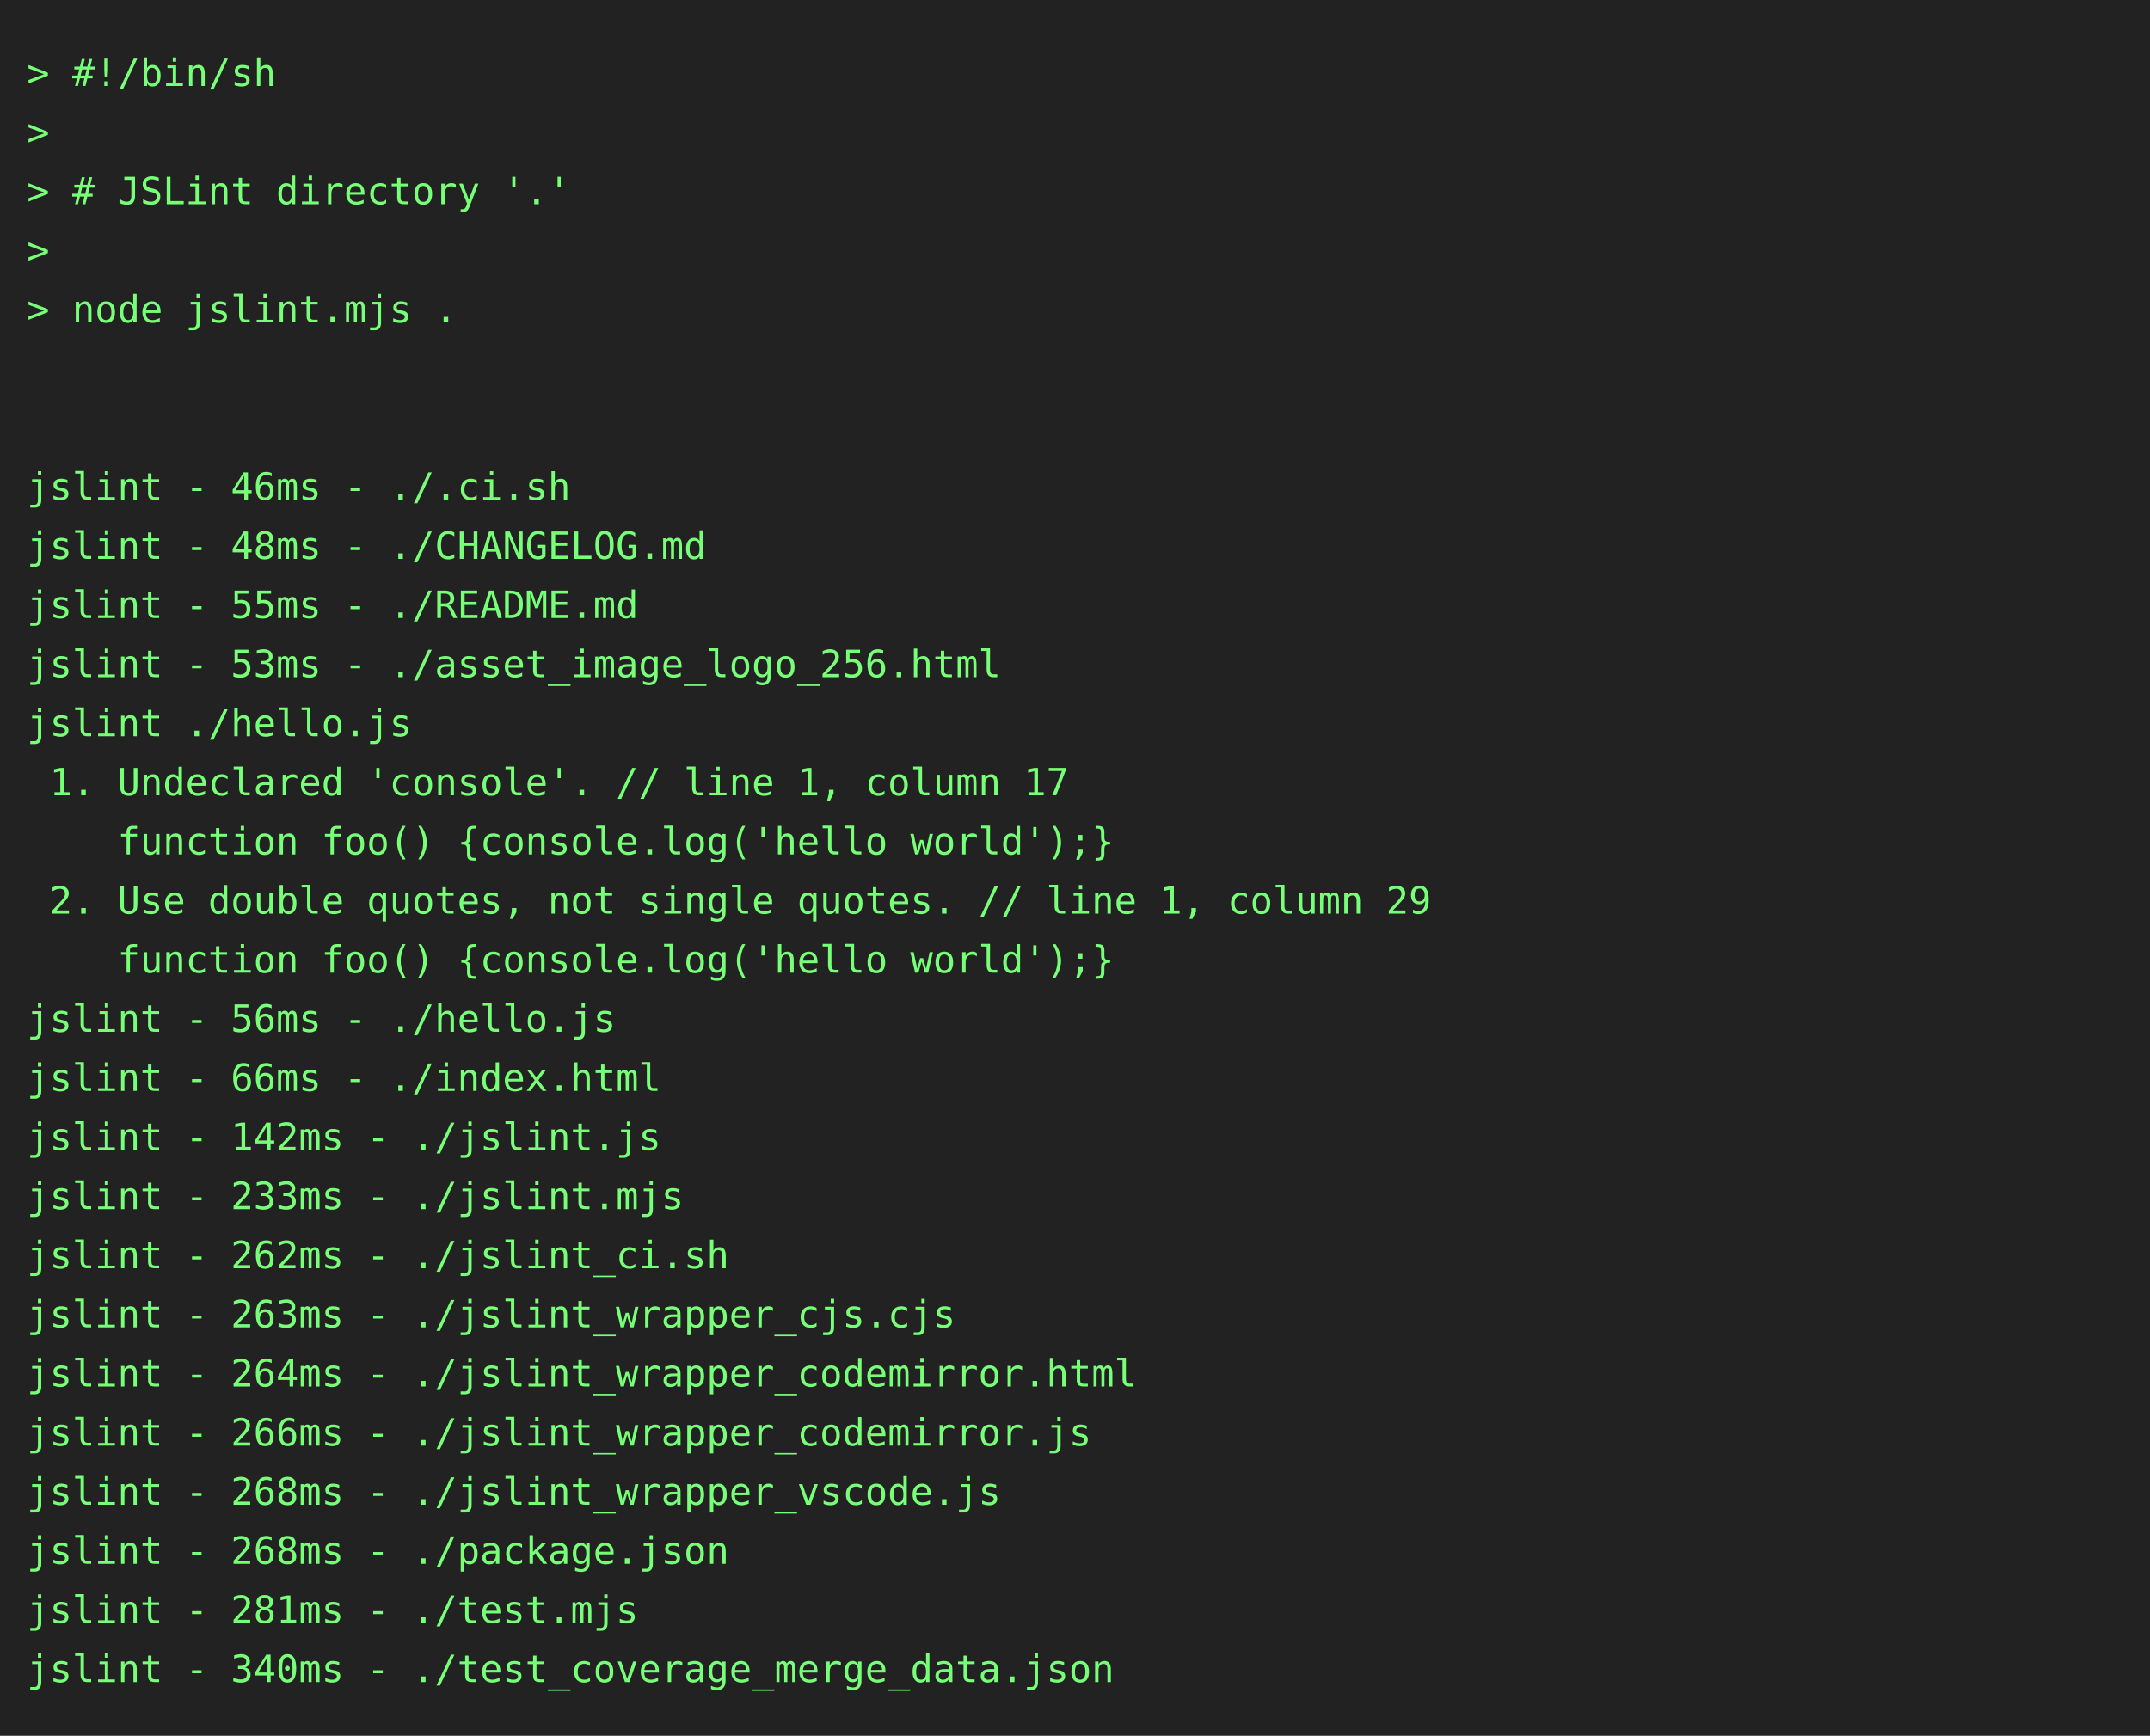
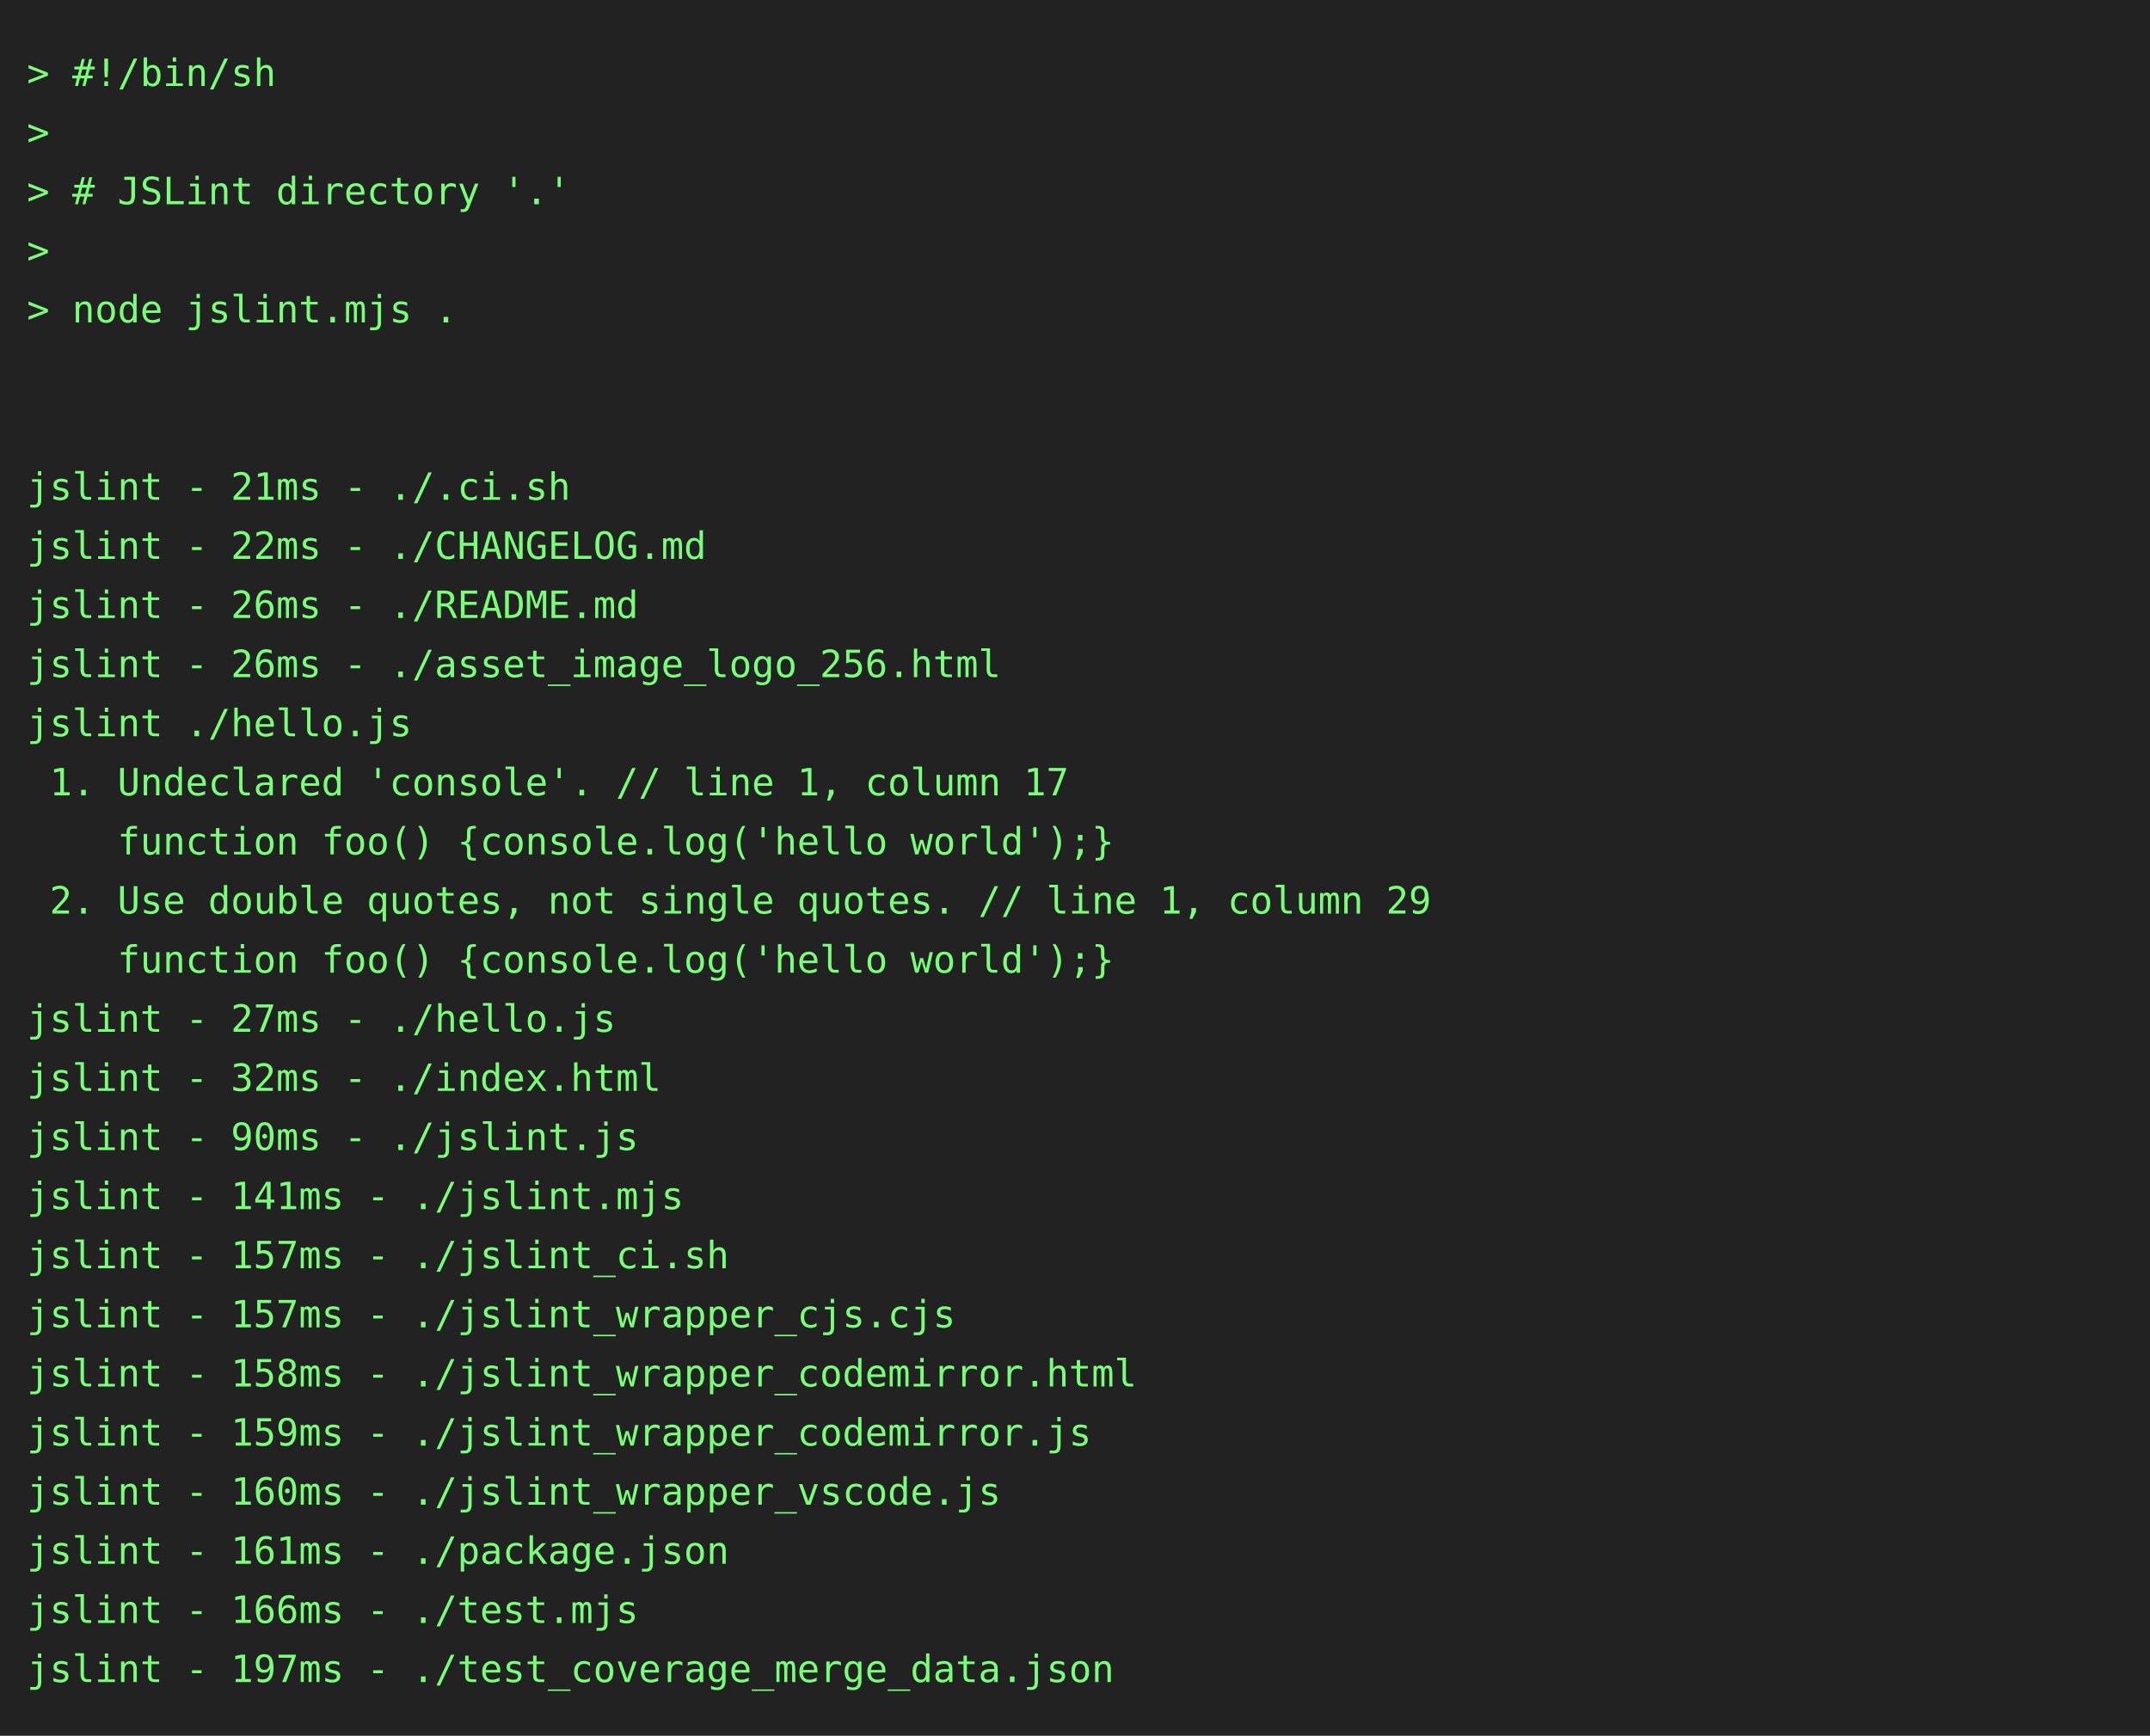
<svg xmlns="http://www.w3.org/2000/svg" height="646" width="800">
  <rect height="646" fill="#222" width="800" />
  <text fill="#7f7" font-family="consolas, menlo, monospace" font-size="14" xml:space="preserve">
    <tspan lengthAdjust="spacingAndGlyphs" textLength="768" x="10" y="32">&gt; #!/bin/sh                                                                                      </tspan>
    <tspan lengthAdjust="spacingAndGlyphs" textLength="768" x="10" y="54">&gt;                                                                                                </tspan>
    <tspan lengthAdjust="spacingAndGlyphs" textLength="768" x="10" y="76">&gt; # JSLint directory '.'                                                                         </tspan>
    <tspan lengthAdjust="spacingAndGlyphs" textLength="768" x="10" y="98">&gt;                                                                                                </tspan>
    <tspan lengthAdjust="spacingAndGlyphs" textLength="768" x="10" y="120">&gt; node jslint.mjs .                                                                              </tspan>
    <tspan lengthAdjust="spacingAndGlyphs" textLength="768" x="10" y="142">                                                                                                 </tspan>
    <tspan lengthAdjust="spacingAndGlyphs" textLength="768" x="10" y="164">                                                                                                 </tspan>
-     <tspan lengthAdjust="spacingAndGlyphs" textLength="768" x="10" y="186">jslint - 46ms - ./.ci.sh                                                                         </tspan>
-     <tspan lengthAdjust="spacingAndGlyphs" textLength="768" x="10" y="208">jslint - 48ms - ./CHANGELOG.md                                                                   </tspan>
-     <tspan lengthAdjust="spacingAndGlyphs" textLength="768" x="10" y="230">jslint - 55ms - ./README.md                                                                      </tspan>
-     <tspan lengthAdjust="spacingAndGlyphs" textLength="768" x="10" y="252">jslint - 53ms - ./asset_image_logo_256.html                                                      </tspan>
+     <tspan lengthAdjust="spacingAndGlyphs" textLength="768" x="10" y="186">jslint - 21ms - ./.ci.sh                                                                         </tspan>
+     <tspan lengthAdjust="spacingAndGlyphs" textLength="768" x="10" y="208">jslint - 22ms - ./CHANGELOG.md                                                                   </tspan>
+     <tspan lengthAdjust="spacingAndGlyphs" textLength="768" x="10" y="230">jslint - 26ms - ./README.md                                                                      </tspan>
+     <tspan lengthAdjust="spacingAndGlyphs" textLength="768" x="10" y="252">jslint - 26ms - ./asset_image_logo_256.html                                                      </tspan>
    <tspan lengthAdjust="spacingAndGlyphs" textLength="768" x="10" y="274">jslint ./hello.js                                                                                </tspan>
    <tspan lengthAdjust="spacingAndGlyphs" textLength="768" x="10" y="296"> 1. Undeclared 'console'. // line 1, column 17                                                   </tspan>
    <tspan lengthAdjust="spacingAndGlyphs" textLength="768" x="10" y="318">    function foo() {console.log('hello world');}                                                 </tspan>
    <tspan lengthAdjust="spacingAndGlyphs" textLength="768" x="10" y="340"> 2. Use double quotes, not single quotes. // line 1, column 29                                   </tspan>
    <tspan lengthAdjust="spacingAndGlyphs" textLength="768" x="10" y="362">    function foo() {console.log('hello world');}                                                 </tspan>
-     <tspan lengthAdjust="spacingAndGlyphs" textLength="768" x="10" y="384">jslint - 56ms - ./hello.js                                                                       </tspan>
-     <tspan lengthAdjust="spacingAndGlyphs" textLength="768" x="10" y="406">jslint - 66ms - ./index.html                                                                     </tspan>
-     <tspan lengthAdjust="spacingAndGlyphs" textLength="768" x="10" y="428">jslint - 142ms - ./jslint.js                                                                     </tspan>
-     <tspan lengthAdjust="spacingAndGlyphs" textLength="768" x="10" y="450">jslint - 233ms - ./jslint.mjs                                                                    </tspan>
-     <tspan lengthAdjust="spacingAndGlyphs" textLength="768" x="10" y="472">jslint - 262ms - ./jslint_ci.sh                                                                  </tspan>
-     <tspan lengthAdjust="spacingAndGlyphs" textLength="768" x="10" y="494">jslint - 263ms - ./jslint_wrapper_cjs.cjs                                                        </tspan>
-     <tspan lengthAdjust="spacingAndGlyphs" textLength="768" x="10" y="516">jslint - 264ms - ./jslint_wrapper_codemirror.html                                                </tspan>
-     <tspan lengthAdjust="spacingAndGlyphs" textLength="768" x="10" y="538">jslint - 266ms - ./jslint_wrapper_codemirror.js                                                  </tspan>
-     <tspan lengthAdjust="spacingAndGlyphs" textLength="768" x="10" y="560">jslint - 268ms - ./jslint_wrapper_vscode.js                                                      </tspan>
-     <tspan lengthAdjust="spacingAndGlyphs" textLength="768" x="10" y="582">jslint - 268ms - ./package.json                                                                  </tspan>
-     <tspan lengthAdjust="spacingAndGlyphs" textLength="768" x="10" y="604">jslint - 281ms - ./test.mjs                                                                      </tspan>
-     <tspan lengthAdjust="spacingAndGlyphs" textLength="768" x="10" y="626">jslint - 340ms - ./test_coverage_merge_data.json                                                 </tspan>
+     <tspan lengthAdjust="spacingAndGlyphs" textLength="768" x="10" y="384">jslint - 27ms - ./hello.js                                                                       </tspan>
+     <tspan lengthAdjust="spacingAndGlyphs" textLength="768" x="10" y="406">jslint - 32ms - ./index.html                                                                     </tspan>
+     <tspan lengthAdjust="spacingAndGlyphs" textLength="768" x="10" y="428">jslint - 90ms - ./jslint.js                                                                      </tspan>
+     <tspan lengthAdjust="spacingAndGlyphs" textLength="768" x="10" y="450">jslint - 141ms - ./jslint.mjs                                                                    </tspan>
+     <tspan lengthAdjust="spacingAndGlyphs" textLength="768" x="10" y="472">jslint - 157ms - ./jslint_ci.sh                                                                  </tspan>
+     <tspan lengthAdjust="spacingAndGlyphs" textLength="768" x="10" y="494">jslint - 157ms - ./jslint_wrapper_cjs.cjs                                                        </tspan>
+     <tspan lengthAdjust="spacingAndGlyphs" textLength="768" x="10" y="516">jslint - 158ms - ./jslint_wrapper_codemirror.html                                                </tspan>
+     <tspan lengthAdjust="spacingAndGlyphs" textLength="768" x="10" y="538">jslint - 159ms - ./jslint_wrapper_codemirror.js                                                  </tspan>
+     <tspan lengthAdjust="spacingAndGlyphs" textLength="768" x="10" y="560">jslint - 160ms - ./jslint_wrapper_vscode.js                                                      </tspan>
+     <tspan lengthAdjust="spacingAndGlyphs" textLength="768" x="10" y="582">jslint - 161ms - ./package.json                                                                  </tspan>
+     <tspan lengthAdjust="spacingAndGlyphs" textLength="768" x="10" y="604">jslint - 166ms - ./test.mjs                                                                      </tspan>
+     <tspan lengthAdjust="spacingAndGlyphs" textLength="768" x="10" y="626">jslint - 197ms - ./test_coverage_merge_data.json                                                 </tspan>
  </text>
</svg>
